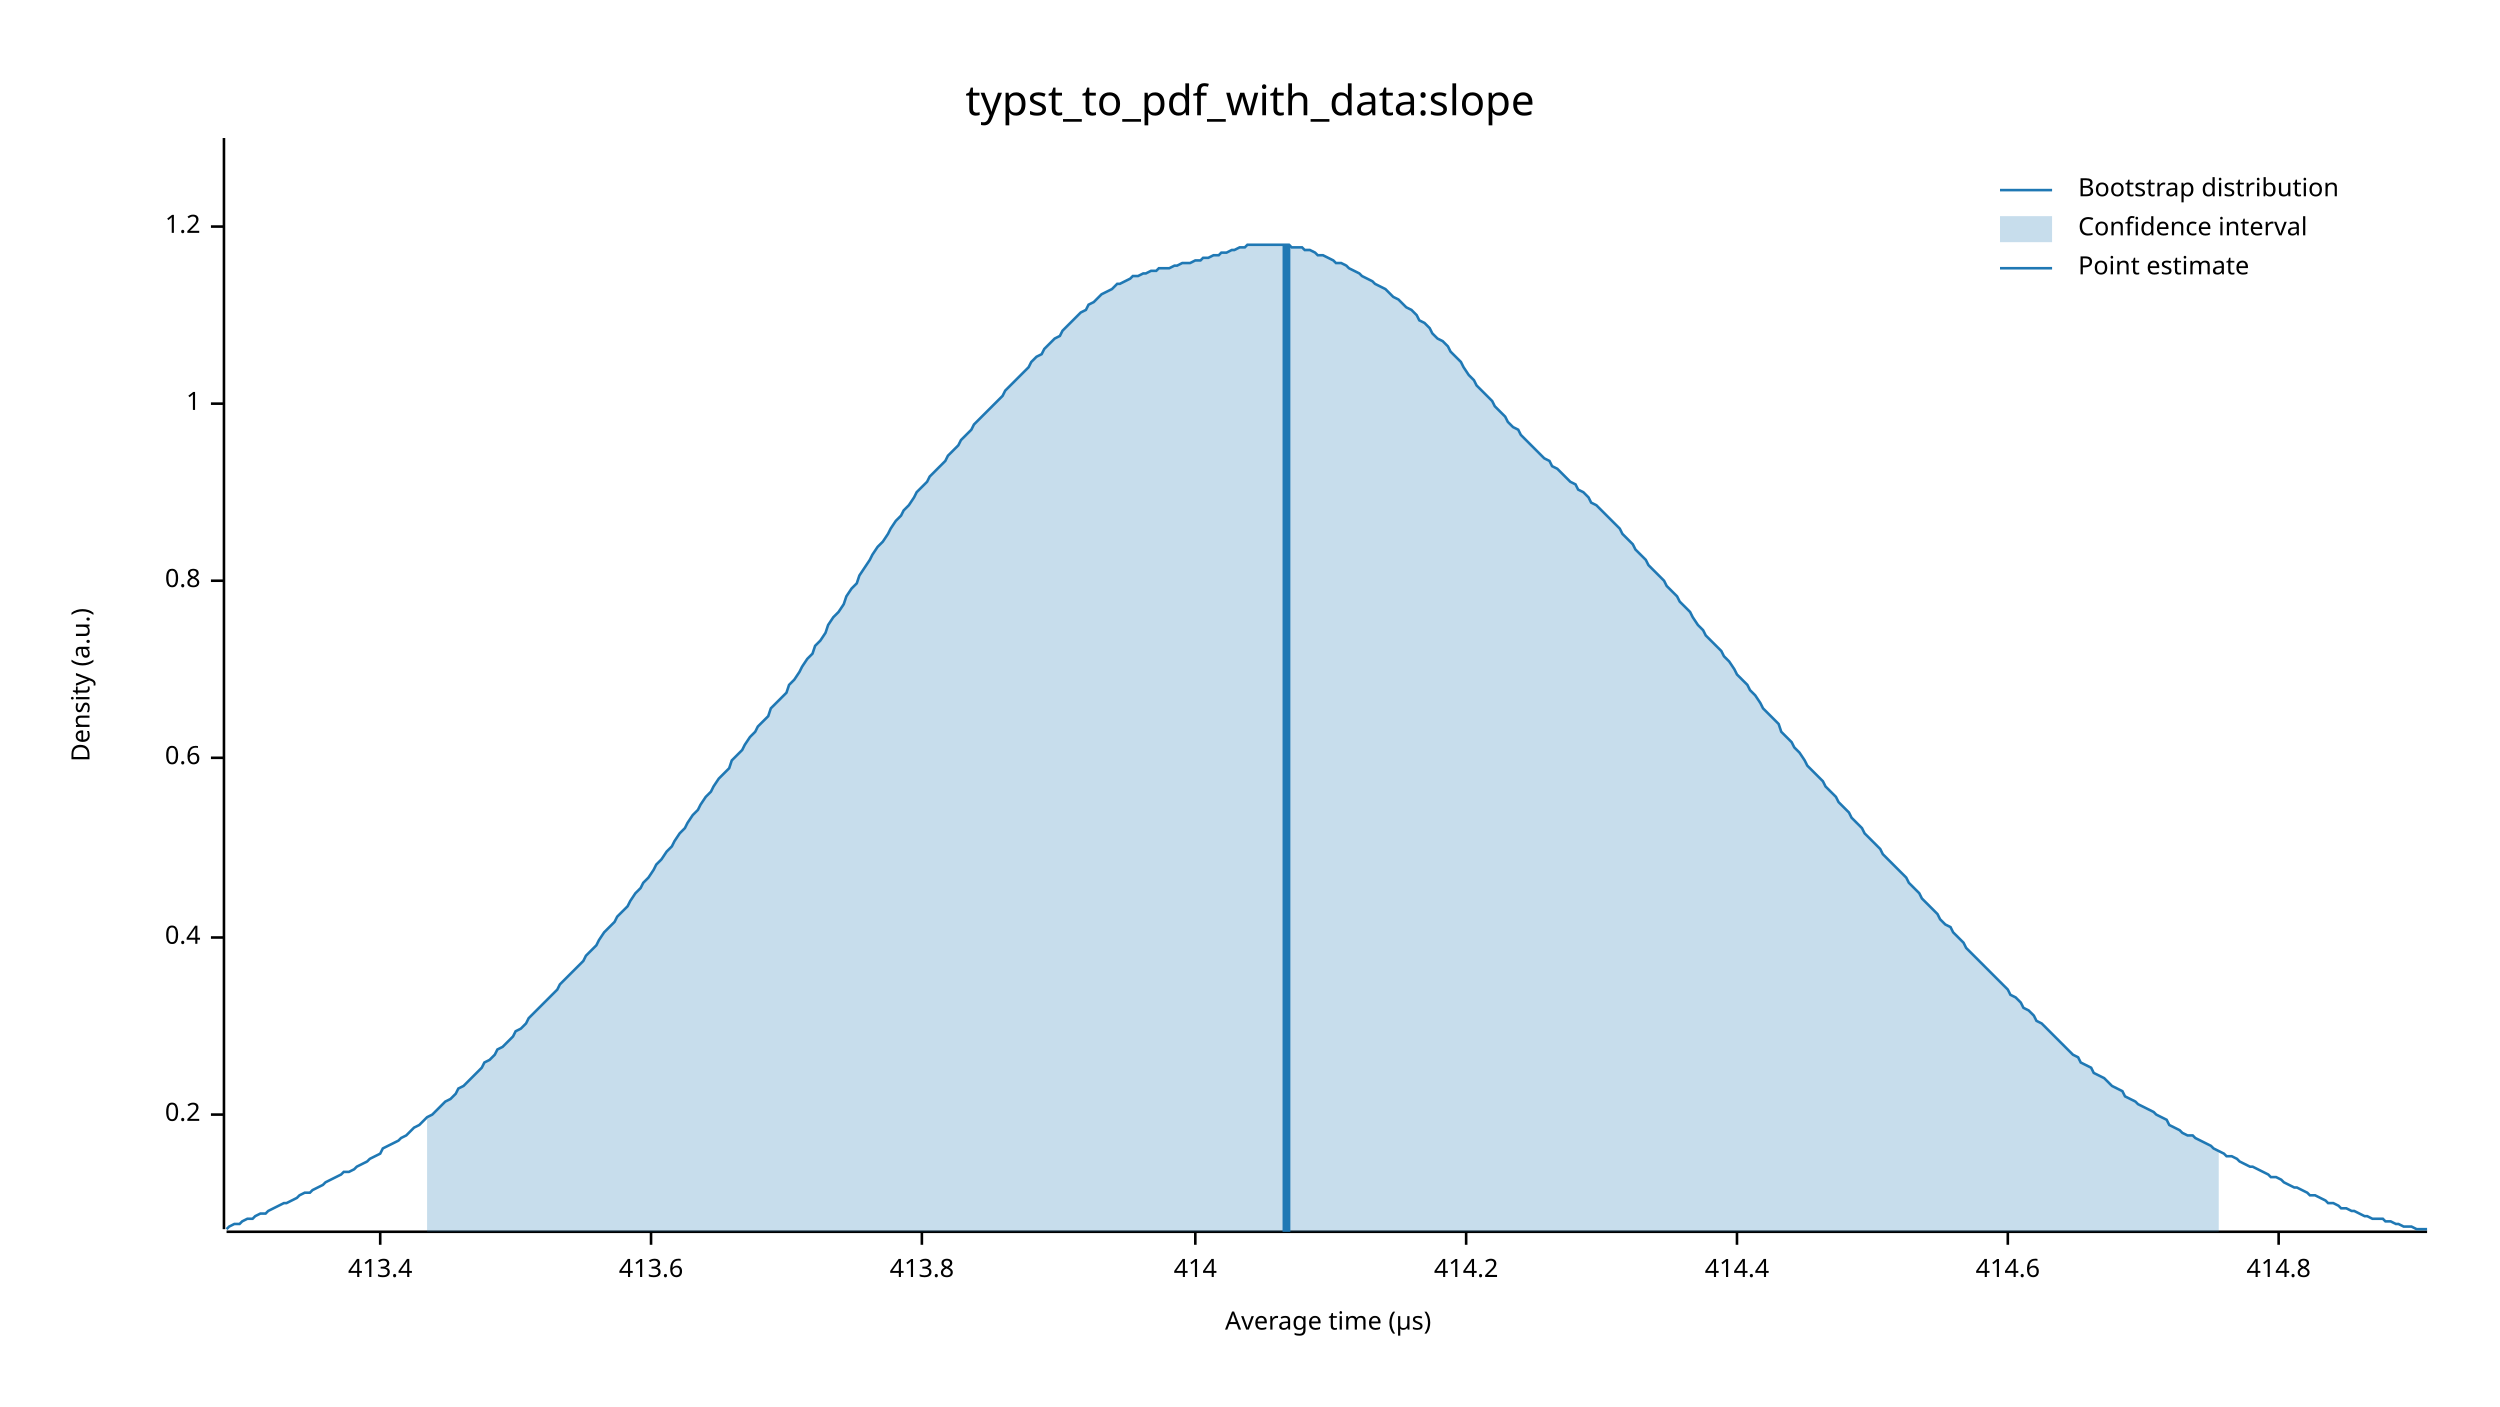
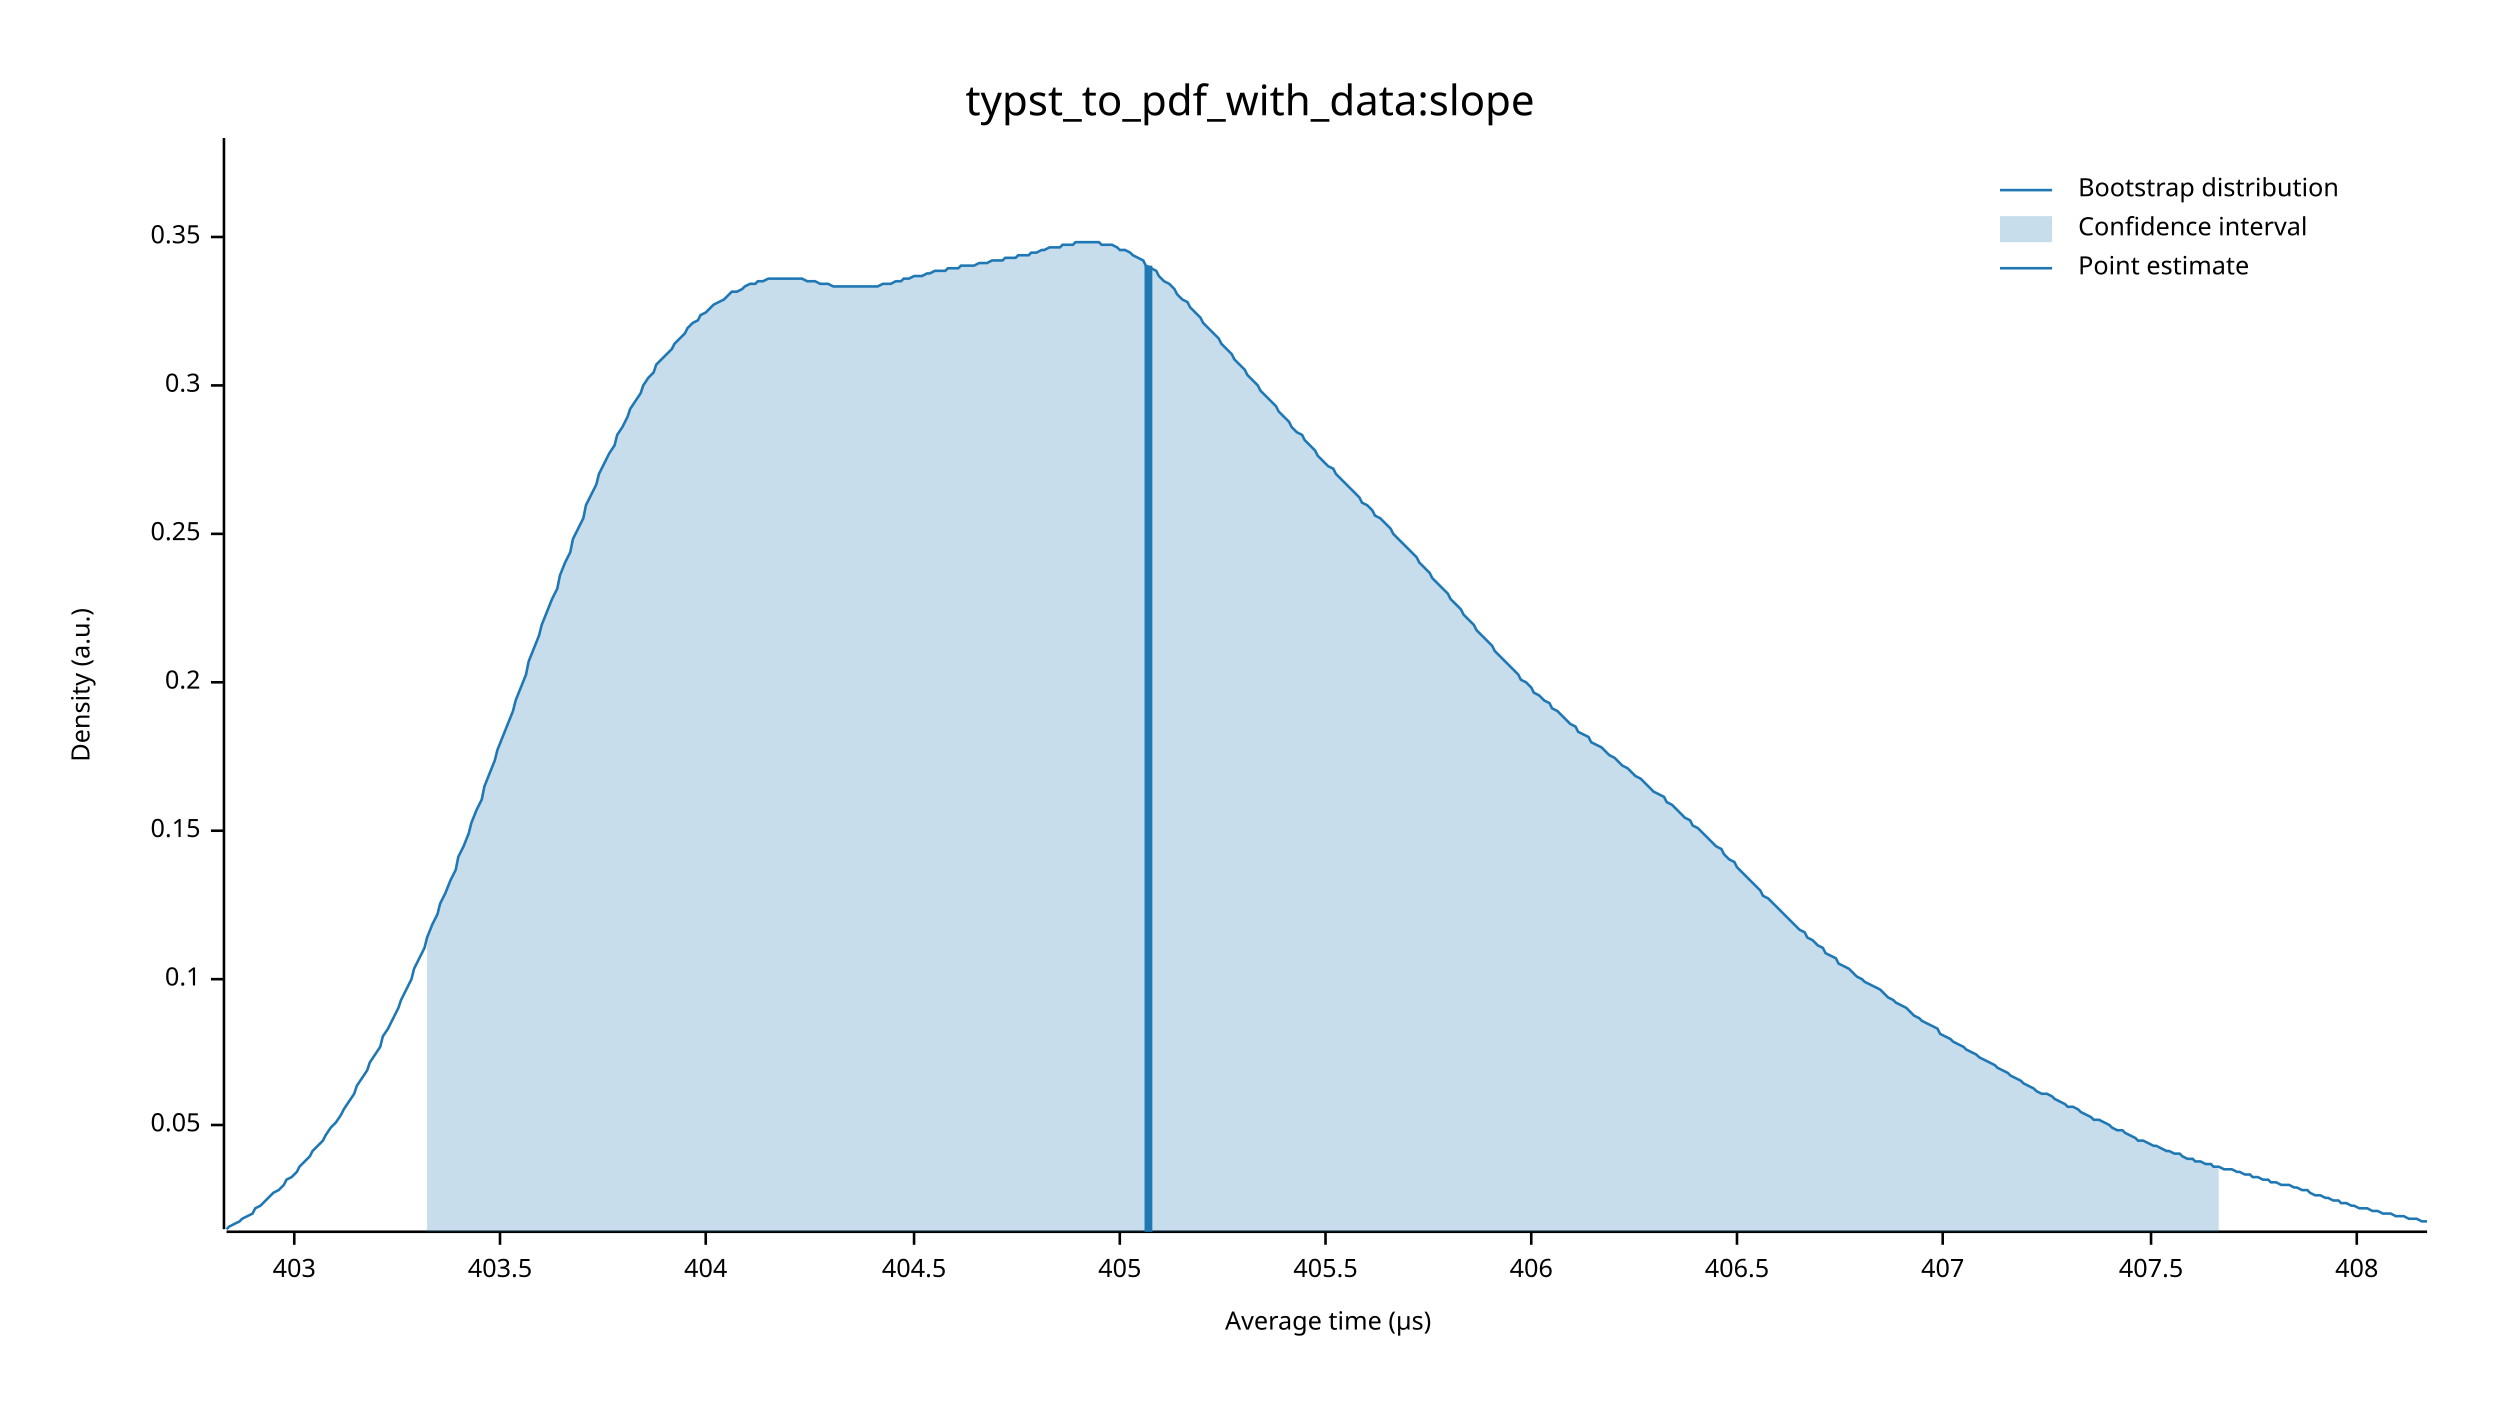
<svg xmlns="http://www.w3.org/2000/svg" width="960" height="540" viewBox="0 0 960 540">
  <text x="480" y="32" dy="0.76em" text-anchor="middle" font-family="sans-serif" font-size="16.129" opacity="1" fill="#000000">
typst_to_pdf_with_data:slope
</text>
  <text x="27" y="263" dy="0.76em" text-anchor="middle" font-family="sans-serif" font-size="9.677" opacity="1" fill="#000000" transform="rotate(270, 27, 263)">
Density (a.u.)
</text>
  <text x="510" y="513" dy="-0.5ex" text-anchor="middle" font-family="sans-serif" font-size="9.677" opacity="1" fill="#000000">
Average time (µs)
</text>
  <polyline fill="none" opacity="1" stroke="#000000" stroke-width="1" points="86,53 86,472 " />
-   <text x="77" y="428" dy="0.5ex" text-anchor="end" font-family="sans-serif" font-size="9.677" opacity="1" fill="#000000">
+   <text x="77" y="432" dy="0.5ex" text-anchor="end" font-family="sans-serif" font-size="9.677" opacity="1" fill="#000000">
+ 0.05
+ </text>
+   <polyline fill="none" opacity="1" stroke="#000000" stroke-width="1" points="81,432 86,432 " />
+   <text x="77" y="376" dy="0.5ex" text-anchor="end" font-family="sans-serif" font-size="9.677" opacity="1" fill="#000000">
+ 0.1
+ </text>
+   <polyline fill="none" opacity="1" stroke="#000000" stroke-width="1" points="81,376 86,376 " />
+   <text x="77" y="319" dy="0.5ex" text-anchor="end" font-family="sans-serif" font-size="9.677" opacity="1" fill="#000000">
+ 0.15
+ </text>
+   <polyline fill="none" opacity="1" stroke="#000000" stroke-width="1" points="81,319 86,319 " />
+   <text x="77" y="262" dy="0.5ex" text-anchor="end" font-family="sans-serif" font-size="9.677" opacity="1" fill="#000000">
0.2
</text>
-   <polyline fill="none" opacity="1" stroke="#000000" stroke-width="1" points="81,428 86,428 " />
-   <text x="77" y="360" dy="0.5ex" text-anchor="end" font-family="sans-serif" font-size="9.677" opacity="1" fill="#000000">
- 0.4
+   <polyline fill="none" opacity="1" stroke="#000000" stroke-width="1" points="81,262 86,262 " />
+   <text x="77" y="205" dy="0.5ex" text-anchor="end" font-family="sans-serif" font-size="9.677" opacity="1" fill="#000000">
+ 0.25
</text>
-   <polyline fill="none" opacity="1" stroke="#000000" stroke-width="1" points="81,360 86,360 " />
-   <text x="77" y="291" dy="0.5ex" text-anchor="end" font-family="sans-serif" font-size="9.677" opacity="1" fill="#000000">
- 0.6
+   <polyline fill="none" opacity="1" stroke="#000000" stroke-width="1" points="81,205 86,205 " />
+   <text x="77" y="148" dy="0.5ex" text-anchor="end" font-family="sans-serif" font-size="9.677" opacity="1" fill="#000000">
+ 0.3
</text>
-   <polyline fill="none" opacity="1" stroke="#000000" stroke-width="1" points="81,291 86,291 " />
-   <text x="77" y="223" dy="0.5ex" text-anchor="end" font-family="sans-serif" font-size="9.677" opacity="1" fill="#000000">
- 0.8
+   <polyline fill="none" opacity="1" stroke="#000000" stroke-width="1" points="81,148 86,148 " />
+   <text x="77" y="91" dy="0.5ex" text-anchor="end" font-family="sans-serif" font-size="9.677" opacity="1" fill="#000000">
+ 0.35
</text>
-   <polyline fill="none" opacity="1" stroke="#000000" stroke-width="1" points="81,223 86,223 " />
-   <text x="77" y="155" dy="0.5ex" text-anchor="end" font-family="sans-serif" font-size="9.677" opacity="1" fill="#000000">
- 1
+   <polyline fill="none" opacity="1" stroke="#000000" stroke-width="1" points="81,91 86,91 " />
+   <polyline fill="none" opacity="1" stroke="#000000" stroke-width="1" points="87,473 932,473 " />
+   <text x="113" y="483" dy="0.76em" text-anchor="middle" font-family="sans-serif" font-size="9.677" opacity="1" fill="#000000">
+ 403
</text>
-   <polyline fill="none" opacity="1" stroke="#000000" stroke-width="1" points="81,155 86,155 " />
-   <text x="77" y="87" dy="0.5ex" text-anchor="end" font-family="sans-serif" font-size="9.677" opacity="1" fill="#000000">
- 1.2
+   <polyline fill="none" opacity="1" stroke="#000000" stroke-width="1" points="113,473 113,478 " />
+   <text x="192" y="483" dy="0.76em" text-anchor="middle" font-family="sans-serif" font-size="9.677" opacity="1" fill="#000000">
+ 403.5
</text>
-   <polyline fill="none" opacity="1" stroke="#000000" stroke-width="1" points="81,87 86,87 " />
-   <polyline fill="none" opacity="1" stroke="#000000" stroke-width="1" points="87,473 932,473 " />
-   <text x="146" y="483" dy="0.76em" text-anchor="middle" font-family="sans-serif" font-size="9.677" opacity="1" fill="#000000">
- 413.4
+   <polyline fill="none" opacity="1" stroke="#000000" stroke-width="1" points="192,473 192,478 " />
+   <text x="271" y="483" dy="0.76em" text-anchor="middle" font-family="sans-serif" font-size="9.677" opacity="1" fill="#000000">
+ 404
</text>
-   <polyline fill="none" opacity="1" stroke="#000000" stroke-width="1" points="146,473 146,478 " />
-   <text x="250" y="483" dy="0.76em" text-anchor="middle" font-family="sans-serif" font-size="9.677" opacity="1" fill="#000000">
- 413.6
+   <polyline fill="none" opacity="1" stroke="#000000" stroke-width="1" points="271,473 271,478 " />
+   <text x="351" y="483" dy="0.76em" text-anchor="middle" font-family="sans-serif" font-size="9.677" opacity="1" fill="#000000">
+ 404.5
</text>
-   <polyline fill="none" opacity="1" stroke="#000000" stroke-width="1" points="250,473 250,478 " />
-   <text x="354" y="483" dy="0.76em" text-anchor="middle" font-family="sans-serif" font-size="9.677" opacity="1" fill="#000000">
- 413.8
+   <polyline fill="none" opacity="1" stroke="#000000" stroke-width="1" points="351,473 351,478 " />
+   <text x="430" y="483" dy="0.76em" text-anchor="middle" font-family="sans-serif" font-size="9.677" opacity="1" fill="#000000">
+ 405
</text>
-   <polyline fill="none" opacity="1" stroke="#000000" stroke-width="1" points="354,473 354,478 " />
-   <text x="459" y="483" dy="0.76em" text-anchor="middle" font-family="sans-serif" font-size="9.677" opacity="1" fill="#000000">
- 414
+   <polyline fill="none" opacity="1" stroke="#000000" stroke-width="1" points="430,473 430,478 " />
+   <text x="509" y="483" dy="0.76em" text-anchor="middle" font-family="sans-serif" font-size="9.677" opacity="1" fill="#000000">
+ 405.5
</text>
-   <polyline fill="none" opacity="1" stroke="#000000" stroke-width="1" points="459,473 459,478 " />
-   <text x="563" y="483" dy="0.76em" text-anchor="middle" font-family="sans-serif" font-size="9.677" opacity="1" fill="#000000">
- 414.2
+   <polyline fill="none" opacity="1" stroke="#000000" stroke-width="1" points="509,473 509,478 " />
+   <text x="588" y="483" dy="0.76em" text-anchor="middle" font-family="sans-serif" font-size="9.677" opacity="1" fill="#000000">
+ 406
</text>
-   <polyline fill="none" opacity="1" stroke="#000000" stroke-width="1" points="563,473 563,478 " />
+   <polyline fill="none" opacity="1" stroke="#000000" stroke-width="1" points="588,473 588,478 " />
  <text x="667" y="483" dy="0.76em" text-anchor="middle" font-family="sans-serif" font-size="9.677" opacity="1" fill="#000000">
- 414.4
+ 406.5
</text>
  <polyline fill="none" opacity="1" stroke="#000000" stroke-width="1" points="667,473 667,478 " />
-   <text x="771" y="483" dy="0.76em" text-anchor="middle" font-family="sans-serif" font-size="9.677" opacity="1" fill="#000000">
- 414.6
+   <text x="746" y="483" dy="0.76em" text-anchor="middle" font-family="sans-serif" font-size="9.677" opacity="1" fill="#000000">
+ 407
</text>
-   <polyline fill="none" opacity="1" stroke="#000000" stroke-width="1" points="771,473 771,478 " />
-   <text x="875" y="483" dy="0.76em" text-anchor="middle" font-family="sans-serif" font-size="9.677" opacity="1" fill="#000000">
- 414.8
+   <polyline fill="none" opacity="1" stroke="#000000" stroke-width="1" points="746,473 746,478 " />
+   <text x="826" y="483" dy="0.76em" text-anchor="middle" font-family="sans-serif" font-size="9.677" opacity="1" fill="#000000">
+ 407.5
</text>
-   <polyline fill="none" opacity="1" stroke="#000000" stroke-width="1" points="875,473 875,478 " />
-   <polyline fill="none" opacity="1" stroke="#1F78B4" stroke-width="1" points="87,472 88,471 90,470 92,470 93,469 95,468 97,468 98,467 100,466 102,466 103,465 105,464 107,463 109,462 110,462 112,461 114,460 115,459 117,458 119,458 120,457 122,456 124,455 125,454 127,453 129,452 131,451 132,450 134,450 136,449 137,448 139,447 141,446 142,445 144,444 146,443 147,441 149,440 151,439 153,438 154,437 156,436 158,434 159,433 161,432 163,430 164,429 166,428 168,426 169,425 171,423 173,422 175,420 176,418 178,417 180,415 181,414 183,412 185,410 186,408 188,407 190,405 191,403 193,402 195,400 197,398 198,396 200,395 202,393 203,391 205,389 207,387 208,386 210,384 212,382 214,380 215,378 217,376 219,374 220,373 222,371 224,369 225,367 227,365 229,363 230,361 232,358 234,356 236,354 237,352 239,350 241,348 242,346 244,343 246,341 247,339 249,337 251,334 252,332 254,330 256,327 258,325 259,323 261,320 263,318 264,316 266,313 268,311 269,309 271,306 273,304 274,302 276,299 278,297 280,295 281,292 283,290 285,288 286,286 288,283 290,281 291,279 293,277 295,275 296,272 298,270 300,268 302,266 303,263 305,261 307,258 308,256 310,253 312,251 313,248 315,246 317,243 318,240 320,237 322,235 324,232 325,229 327,226 329,224 330,221 332,218 334,215 335,213 337,210 339,208 341,205 342,203 344,200 346,198 347,196 349,194 351,191 352,189 354,187 356,185 357,183 359,181 361,179 363,177 364,175 366,173 368,171 369,169 371,167 373,165 374,163 376,161 378,159 379,158 381,156 383,154 385,152 386,150 388,148 390,146 391,145 393,143 395,141 396,139 398,137 400,136 401,134 403,132 405,130 407,129 408,127 410,125 412,123 413,122 415,120 417,119 418,117 420,116 422,114 423,113 425,112 427,111 429,109 430,109 432,108 434,107 435,106 437,106 439,105 440,105 442,104 444,104 445,103 447,103 449,103 451,102 452,102 454,101 456,101 457,101 459,100 461,100 462,99 464,99 466,98 468,98 469,97 471,97 473,96 474,96 476,95 478,95 479,94 481,94 483,94 484,94 486,94 488,94 490,94 491,94 493,94 495,94 496,95 498,95 500,95 501,96 503,96 505,97 506,98 508,98 510,99 512,100 513,101 515,101 517,102 518,103 520,104 522,105 523,106 525,107 527,108 528,109 530,110 532,111 534,113 535,114 537,115 539,117 540,118 542,119 544,121 545,123 547,124 549,126 550,128 552,130 554,131 556,133 557,135 559,137 561,139 562,141 564,144 566,146 567,148 569,150 571,152 573,154 574,156 576,158 578,160 579,162 581,164 583,165 584,167 586,169 588,171 589,172 591,174 593,176 595,177 596,179 598,180 600,182 601,183 603,185 605,186 606,188 608,189 610,191 611,193 613,194 615,196 617,198 618,199 620,201 622,203 623,205 625,207 627,209 628,211 630,213 632,215 633,217 635,219 637,221 639,223 640,225 642,227 644,229 645,231 647,233 649,235 650,237 652,240 654,242 655,244 657,246 659,248 661,250 662,252 664,254 666,257 667,259 669,261 671,263 672,265 674,267 676,270 677,272 679,274 681,276 683,278 684,281 686,283 688,285 689,287 691,289 693,292 694,294 696,296 698,298 700,300 701,302 703,304 705,306 706,308 708,310 710,312 711,314 713,316 715,318 716,320 718,322 720,324 722,326 723,328 725,330 727,332 728,333 730,335 732,337 733,339 735,341 737,343 738,345 740,347 742,349 744,351 745,353 747,355 749,356 750,358 752,360 754,362 755,364 757,366 759,368 760,369 762,371 764,373 766,375 767,376 769,378 771,380 772,382 774,383 776,385 777,387 779,388 781,390 782,392 784,393 786,395 788,397 789,398 791,400 793,402 794,403 796,405 798,406 799,408 801,409 803,410 804,412 806,413 808,414 810,416 811,417 813,418 815,419 816,421 818,422 820,423 821,424 823,425 825,426 827,427 828,428 830,429 832,430 833,432 835,433 837,434 838,435 840,436 842,436 843,437 845,438 847,439 849,440 850,441 852,442 854,443 855,444 857,444 859,445 860,446 862,447 864,448 865,448 867,449 869,450 871,451 872,452 874,452 876,453 877,454 879,455 881,456 882,456 884,457 886,458 887,459 889,459 891,460 893,461 894,462 896,462 898,463 899,464 901,464 903,465 904,465 906,466 908,467 909,467 911,468 913,468 915,468 916,469 918,469 920,470 921,470 923,471 925,471 926,471 928,472 930,472 932,472 " />
-   <polygon opacity="0.25" fill="#1F78B4" points="164,429 166,428 168,426 169,425 171,423 173,422 175,420 176,418 178,417 180,415 181,414 183,412 185,410 186,408 188,407 190,405 191,403 193,402 195,400 197,398 198,396 200,395 202,393 203,391 205,389 207,387 208,386 210,384 212,382 214,380 215,378 217,376 219,374 220,373 222,371 224,369 225,367 227,365 229,363 230,361 232,358 234,356 236,354 237,352 239,350 241,348 242,346 244,343 246,341 247,339 249,337 251,334 252,332 254,330 256,327 258,325 259,323 261,320 263,318 264,316 266,313 268,311 269,309 271,306 273,304 274,302 276,299 278,297 280,295 281,292 283,290 285,288 286,286 288,283 290,281 291,279 293,277 295,275 296,272 298,270 300,268 302,266 303,263 305,261 307,258 308,256 310,253 312,251 313,248 315,246 317,243 318,240 320,237 322,235 324,232 325,229 327,226 329,224 330,221 332,218 334,215 335,213 337,210 339,208 341,205 342,203 344,200 346,198 347,196 349,194 351,191 352,189 354,187 356,185 357,183 359,181 361,179 363,177 364,175 366,173 368,171 369,169 371,167 373,165 374,163 376,161 378,159 379,158 381,156 383,154 385,152 386,150 388,148 390,146 391,145 393,143 395,141 396,139 398,137 400,136 401,134 403,132 405,130 407,129 408,127 410,125 412,123 413,122 415,120 417,119 418,117 420,116 422,114 423,113 425,112 427,111 429,109 430,109 432,108 434,107 435,106 437,106 439,105 440,105 442,104 444,104 445,103 447,103 449,103 451,102 452,102 454,101 456,101 457,101 459,100 461,100 462,99 464,99 466,98 468,98 469,97 471,97 473,96 474,96 476,95 478,95 479,94 481,94 483,94 484,94 486,94 488,94 490,94 491,94 493,94 495,94 496,95 498,95 500,95 501,96 503,96 505,97 506,98 508,98 510,99 512,100 513,101 515,101 517,102 518,103 520,104 522,105 523,106 525,107 527,108 528,109 530,110 532,111 534,113 535,114 537,115 539,117 540,118 542,119 544,121 545,123 547,124 549,126 550,128 552,130 554,131 556,133 557,135 559,137 561,139 562,141 564,144 566,146 567,148 569,150 571,152 573,154 574,156 576,158 578,160 579,162 581,164 583,165 584,167 586,169 588,171 589,172 591,174 593,176 595,177 596,179 598,180 600,182 601,183 603,185 605,186 606,188 608,189 610,191 611,193 613,194 615,196 617,198 618,199 620,201 622,203 623,205 625,207 627,209 628,211 630,213 632,215 633,217 635,219 637,221 639,223 640,225 642,227 644,229 645,231 647,233 649,235 650,237 652,240 654,242 655,244 657,246 659,248 661,250 662,252 664,254 666,257 667,259 669,261 671,263 672,265 674,267 676,270 677,272 679,274 681,276 683,278 684,281 686,283 688,285 689,287 691,289 693,292 694,294 696,296 698,298 700,300 701,302 703,304 705,306 706,308 708,310 710,312 711,314 713,316 715,318 716,320 718,322 720,324 722,326 723,328 725,330 727,332 728,333 730,335 732,337 733,339 735,341 737,343 738,345 740,347 742,349 744,351 745,353 747,355 749,356 750,358 752,360 754,362 755,364 757,366 759,368 760,369 762,371 764,373 766,375 767,376 769,378 771,380 772,382 774,383 776,385 777,387 779,388 781,390 782,392 784,393 786,395 788,397 789,398 791,400 793,402 794,403 796,405 798,406 799,408 801,409 803,410 804,412 806,413 808,414 810,416 811,417 813,418 815,419 816,421 818,422 820,423 821,424 823,425 825,426 827,427 828,428 830,429 832,430 833,432 835,433 837,434 838,435 840,436 842,436 843,437 845,438 847,439 849,440 850,441 852,442 852,473 164,473 " />
-   <polyline fill="none" opacity="1" stroke="#1F78B4" stroke-width="3" points="494,473 494,94 " />
+   <polyline fill="none" opacity="1" stroke="#000000" stroke-width="1" points="826,473 826,478 " />
+   <text x="905" y="483" dy="0.76em" text-anchor="middle" font-family="sans-serif" font-size="9.677" opacity="1" fill="#000000">
+ 408
+ </text>
+   <polyline fill="none" opacity="1" stroke="#000000" stroke-width="1" points="905,473 905,478 " />
+   <polyline fill="none" opacity="1" stroke="#1F78B4" stroke-width="1" points="87,472 88,471 90,470 92,469 93,468 95,467 97,466 98,464 100,463 102,461 103,460 105,458 107,457 109,455 110,453 112,452 114,450 115,448 117,446 119,444 120,442 122,440 124,438 125,436 127,433 129,431 131,428 132,426 134,423 136,420 137,417 139,414 141,411 142,408 144,405 146,402 147,398 149,395 151,391 153,387 154,384 156,380 158,376 159,372 161,368 163,364 164,360 166,355 168,351 169,347 171,343 173,338 175,334 176,329 178,325 180,320 181,316 183,311 185,307 186,302 188,297 190,292 191,288 193,283 195,278 197,273 198,269 200,264 202,259 203,254 205,249 207,244 208,240 210,235 212,230 214,226 215,221 217,216 219,212 220,207 222,203 224,199 225,194 227,190 229,186 230,182 232,178 234,174 236,171 237,167 239,164 241,160 242,157 244,154 246,151 247,148 249,145 251,143 252,140 254,138 256,136 258,134 259,132 261,130 263,128 264,126 266,124 268,123 269,121 271,120 273,118 274,117 276,116 278,115 280,113 281,112 283,112 285,111 286,110 288,109 290,109 291,108 293,108 295,107 296,107 298,107 300,107 302,107 303,107 305,107 307,107 308,107 310,108 312,108 313,108 315,109 317,109 318,109 320,110 322,110 324,110 325,110 327,110 329,110 330,110 332,110 334,110 335,110 337,110 339,109 341,109 342,109 344,108 346,108 347,107 349,107 351,106 352,106 354,106 356,105 357,105 359,104 361,104 363,104 364,103 366,103 368,103 369,102 371,102 373,102 374,102 376,101 378,101 379,101 381,100 383,100 385,100 386,99 388,99 390,99 391,98 393,98 395,98 396,97 398,97 400,96 401,96 403,95 405,95 407,95 408,94 410,94 412,94 413,93 415,93 417,93 418,93 420,93 422,93 423,94 425,94 427,94 429,95 430,96 432,96 434,97 435,98 437,99 439,100 440,102 442,103 444,104 445,106 447,108 449,109 451,111 452,113 454,115 456,116 457,118 459,120 461,122 462,124 464,126 466,128 468,130 469,132 471,134 473,136 474,138 476,140 478,142 479,144 481,146 483,148 484,150 486,152 488,154 490,156 491,158 493,160 495,162 496,164 498,166 500,167 501,169 503,171 505,173 506,175 508,177 510,179 512,180 513,182 515,184 517,186 518,187 520,189 522,191 523,193 525,194 527,196 528,198 530,199 532,201 534,203 535,205 537,207 539,209 540,210 542,212 544,214 545,216 547,218 549,220 550,222 552,224 554,226 556,228 557,230 559,232 561,234 562,236 564,238 566,240 567,242 569,244 571,246 573,248 574,250 576,252 578,254 579,255 581,257 583,259 584,261 586,262 588,264 589,266 591,267 593,269 595,270 596,272 598,273 600,275 601,276 603,278 605,279 606,281 608,282 610,283 611,285 613,286 615,287 617,289 618,290 620,291 622,293 623,294 625,295 627,297 628,298 630,299 632,301 633,302 635,304 637,305 639,306 640,308 642,309 644,311 645,312 647,314 649,315 650,317 652,318 654,320 655,321 657,323 659,325 661,326 662,328 664,330 666,331 667,333 669,335 671,337 672,338 674,340 676,342 677,344 679,345 681,347 683,349 684,350 686,352 688,354 689,355 691,357 693,358 694,360 696,361 698,363 700,364 701,366 703,367 705,368 706,370 708,371 710,372 711,373 713,375 715,376 716,377 718,378 720,379 722,380 723,381 725,383 727,384 728,385 730,386 732,387 733,388 735,390 737,391 738,392 740,393 742,394 744,395 745,397 747,398 749,399 750,400 752,401 754,402 755,403 757,404 759,405 760,406 762,407 764,408 766,409 767,410 769,411 771,412 772,413 774,414 776,415 777,416 779,417 781,418 782,419 784,420 786,420 788,421 789,422 791,423 793,424 794,425 796,425 798,426 799,427 801,428 803,429 804,430 806,430 808,431 810,432 811,433 813,434 815,434 816,435 818,436 820,437 821,438 823,438 825,439 827,440 828,440 830,441 832,442 833,442 835,443 837,443 838,444 840,445 842,445 843,446 845,446 847,447 849,447 850,448 852,448 854,449 855,449 857,449 859,450 860,450 862,451 864,451 865,452 867,452 869,453 871,453 872,454 874,454 876,455 877,455 879,455 881,456 882,456 884,457 886,457 887,458 889,459 891,459 893,460 894,460 896,461 898,461 899,462 901,462 903,463 904,463 906,464 908,464 909,464 911,465 913,465 915,466 916,466 918,466 920,467 921,467 923,467 925,468 926,468 928,468 930,469 932,469 " />
+   <polygon opacity="0.25" fill="#1F78B4" points="164,360 166,355 168,351 169,347 171,343 173,338 175,334 176,329 178,325 180,320 181,316 183,311 185,307 186,302 188,297 190,292 191,288 193,283 195,278 197,273 198,269 200,264 202,259 203,254 205,249 207,244 208,240 210,235 212,230 214,226 215,221 217,216 219,212 220,207 222,203 224,199 225,194 227,190 229,186 230,182 232,178 234,174 236,171 237,167 239,164 241,160 242,157 244,154 246,151 247,148 249,145 251,143 252,140 254,138 256,136 258,134 259,132 261,130 263,128 264,126 266,124 268,123 269,121 271,120 273,118 274,117 276,116 278,115 280,113 281,112 283,112 285,111 286,110 288,109 290,109 291,108 293,108 295,107 296,107 298,107 300,107 302,107 303,107 305,107 307,107 308,107 310,108 312,108 313,108 315,109 317,109 318,109 320,110 322,110 324,110 325,110 327,110 329,110 330,110 332,110 334,110 335,110 337,110 339,109 341,109 342,109 344,108 346,108 347,107 349,107 351,106 352,106 354,106 356,105 357,105 359,104 361,104 363,104 364,103 366,103 368,103 369,102 371,102 373,102 374,102 376,101 378,101 379,101 381,100 383,100 385,100 386,99 388,99 390,99 391,98 393,98 395,98 396,97 398,97 400,96 401,96 403,95 405,95 407,95 408,94 410,94 412,94 413,93 415,93 417,93 418,93 420,93 422,93 423,94 425,94 427,94 429,95 430,96 432,96 434,97 435,98 437,99 439,100 440,102 442,103 444,104 445,106 447,108 449,109 451,111 452,113 454,115 456,116 457,118 459,120 461,122 462,124 464,126 466,128 468,130 469,132 471,134 473,136 474,138 476,140 478,142 479,144 481,146 483,148 484,150 486,152 488,154 490,156 491,158 493,160 495,162 496,164 498,166 500,167 501,169 503,171 505,173 506,175 508,177 510,179 512,180 513,182 515,184 517,186 518,187 520,189 522,191 523,193 525,194 527,196 528,198 530,199 532,201 534,203 535,205 537,207 539,209 540,210 542,212 544,214 545,216 547,218 549,220 550,222 552,224 554,226 556,228 557,230 559,232 561,234 562,236 564,238 566,240 567,242 569,244 571,246 573,248 574,250 576,252 578,254 579,255 581,257 583,259 584,261 586,262 588,264 589,266 591,267 593,269 595,270 596,272 598,273 600,275 601,276 603,278 605,279 606,281 608,282 610,283 611,285 613,286 615,287 617,289 618,290 620,291 622,293 623,294 625,295 627,297 628,298 630,299 632,301 633,302 635,304 637,305 639,306 640,308 642,309 644,311 645,312 647,314 649,315 650,317 652,318 654,320 655,321 657,323 659,325 661,326 662,328 664,330 666,331 667,333 669,335 671,337 672,338 674,340 676,342 677,344 679,345 681,347 683,349 684,350 686,352 688,354 689,355 691,357 693,358 694,360 696,361 698,363 700,364 701,366 703,367 705,368 706,370 708,371 710,372 711,373 713,375 715,376 716,377 718,378 720,379 722,380 723,381 725,383 727,384 728,385 730,386 732,387 733,388 735,390 737,391 738,392 740,393 742,394 744,395 745,397 747,398 749,399 750,400 752,401 754,402 755,403 757,404 759,405 760,406 762,407 764,408 766,409 767,410 769,411 771,412 772,413 774,414 776,415 777,416 779,417 781,418 782,419 784,420 786,420 788,421 789,422 791,423 793,424 794,425 796,425 798,426 799,427 801,428 803,429 804,430 806,430 808,431 810,432 811,433 813,434 815,434 816,435 818,436 820,437 821,438 823,438 825,439 827,440 828,440 830,441 832,442 833,442 835,443 837,443 838,444 840,445 842,445 843,446 845,446 847,447 849,447 850,448 852,448 852,473 164,473 " />
+   <polyline fill="none" opacity="1" stroke="#1F78B4" stroke-width="3" points="441,473 441,102 " />
  <text x="798" y="68" dy="0.76em" text-anchor="start" font-family="sans-serif" font-size="9.677" opacity="1" fill="#000000">
Bootstrap distribution
</text>
  <text x="798" y="83" dy="0.76em" text-anchor="start" font-family="sans-serif" font-size="9.677" opacity="1" fill="#000000">
Confidence interval
</text>
  <text x="798" y="98" dy="0.76em" text-anchor="start" font-family="sans-serif" font-size="9.677" opacity="1" fill="#000000">
Point estimate
</text>
  <polyline fill="none" opacity="1" stroke="#1F78B4" stroke-width="1" points="768,73 788,73 " />
  <rect x="768" y="83" width="20" height="10" opacity="0.25" fill="#1F78B4" stroke="none" />
  <polyline fill="none" opacity="1" stroke="#1F78B4" stroke-width="1" points="768,103 788,103 " />
</svg>
